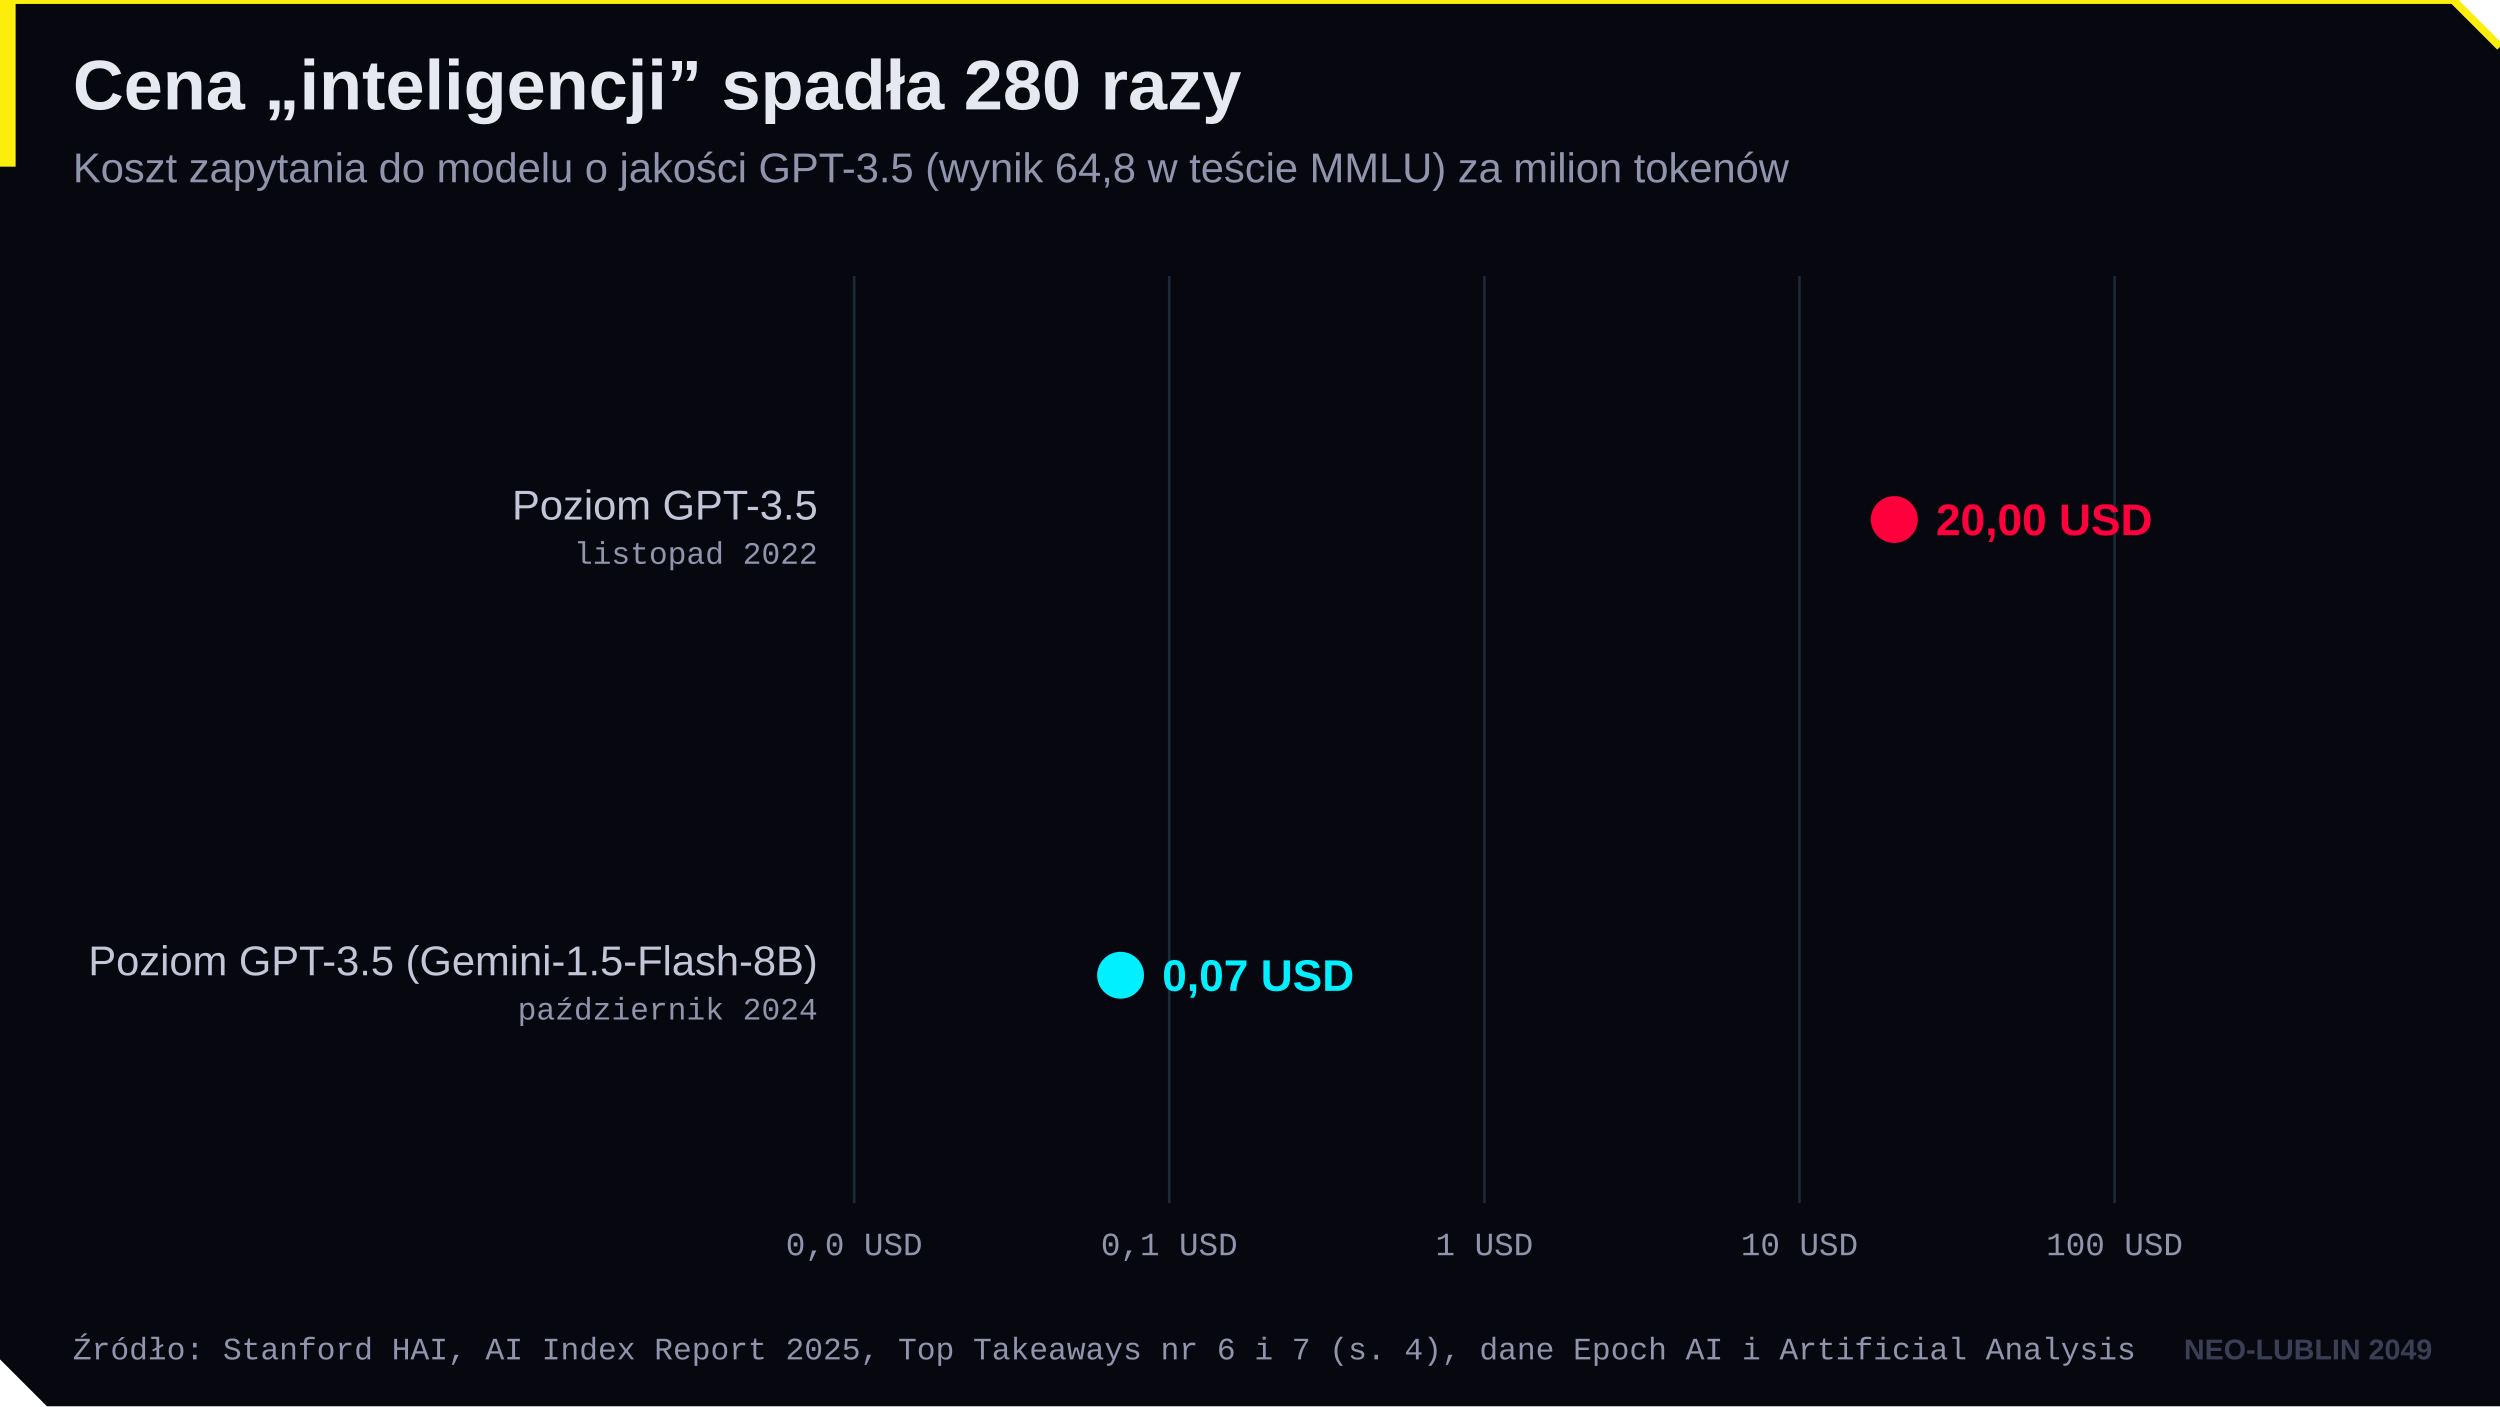
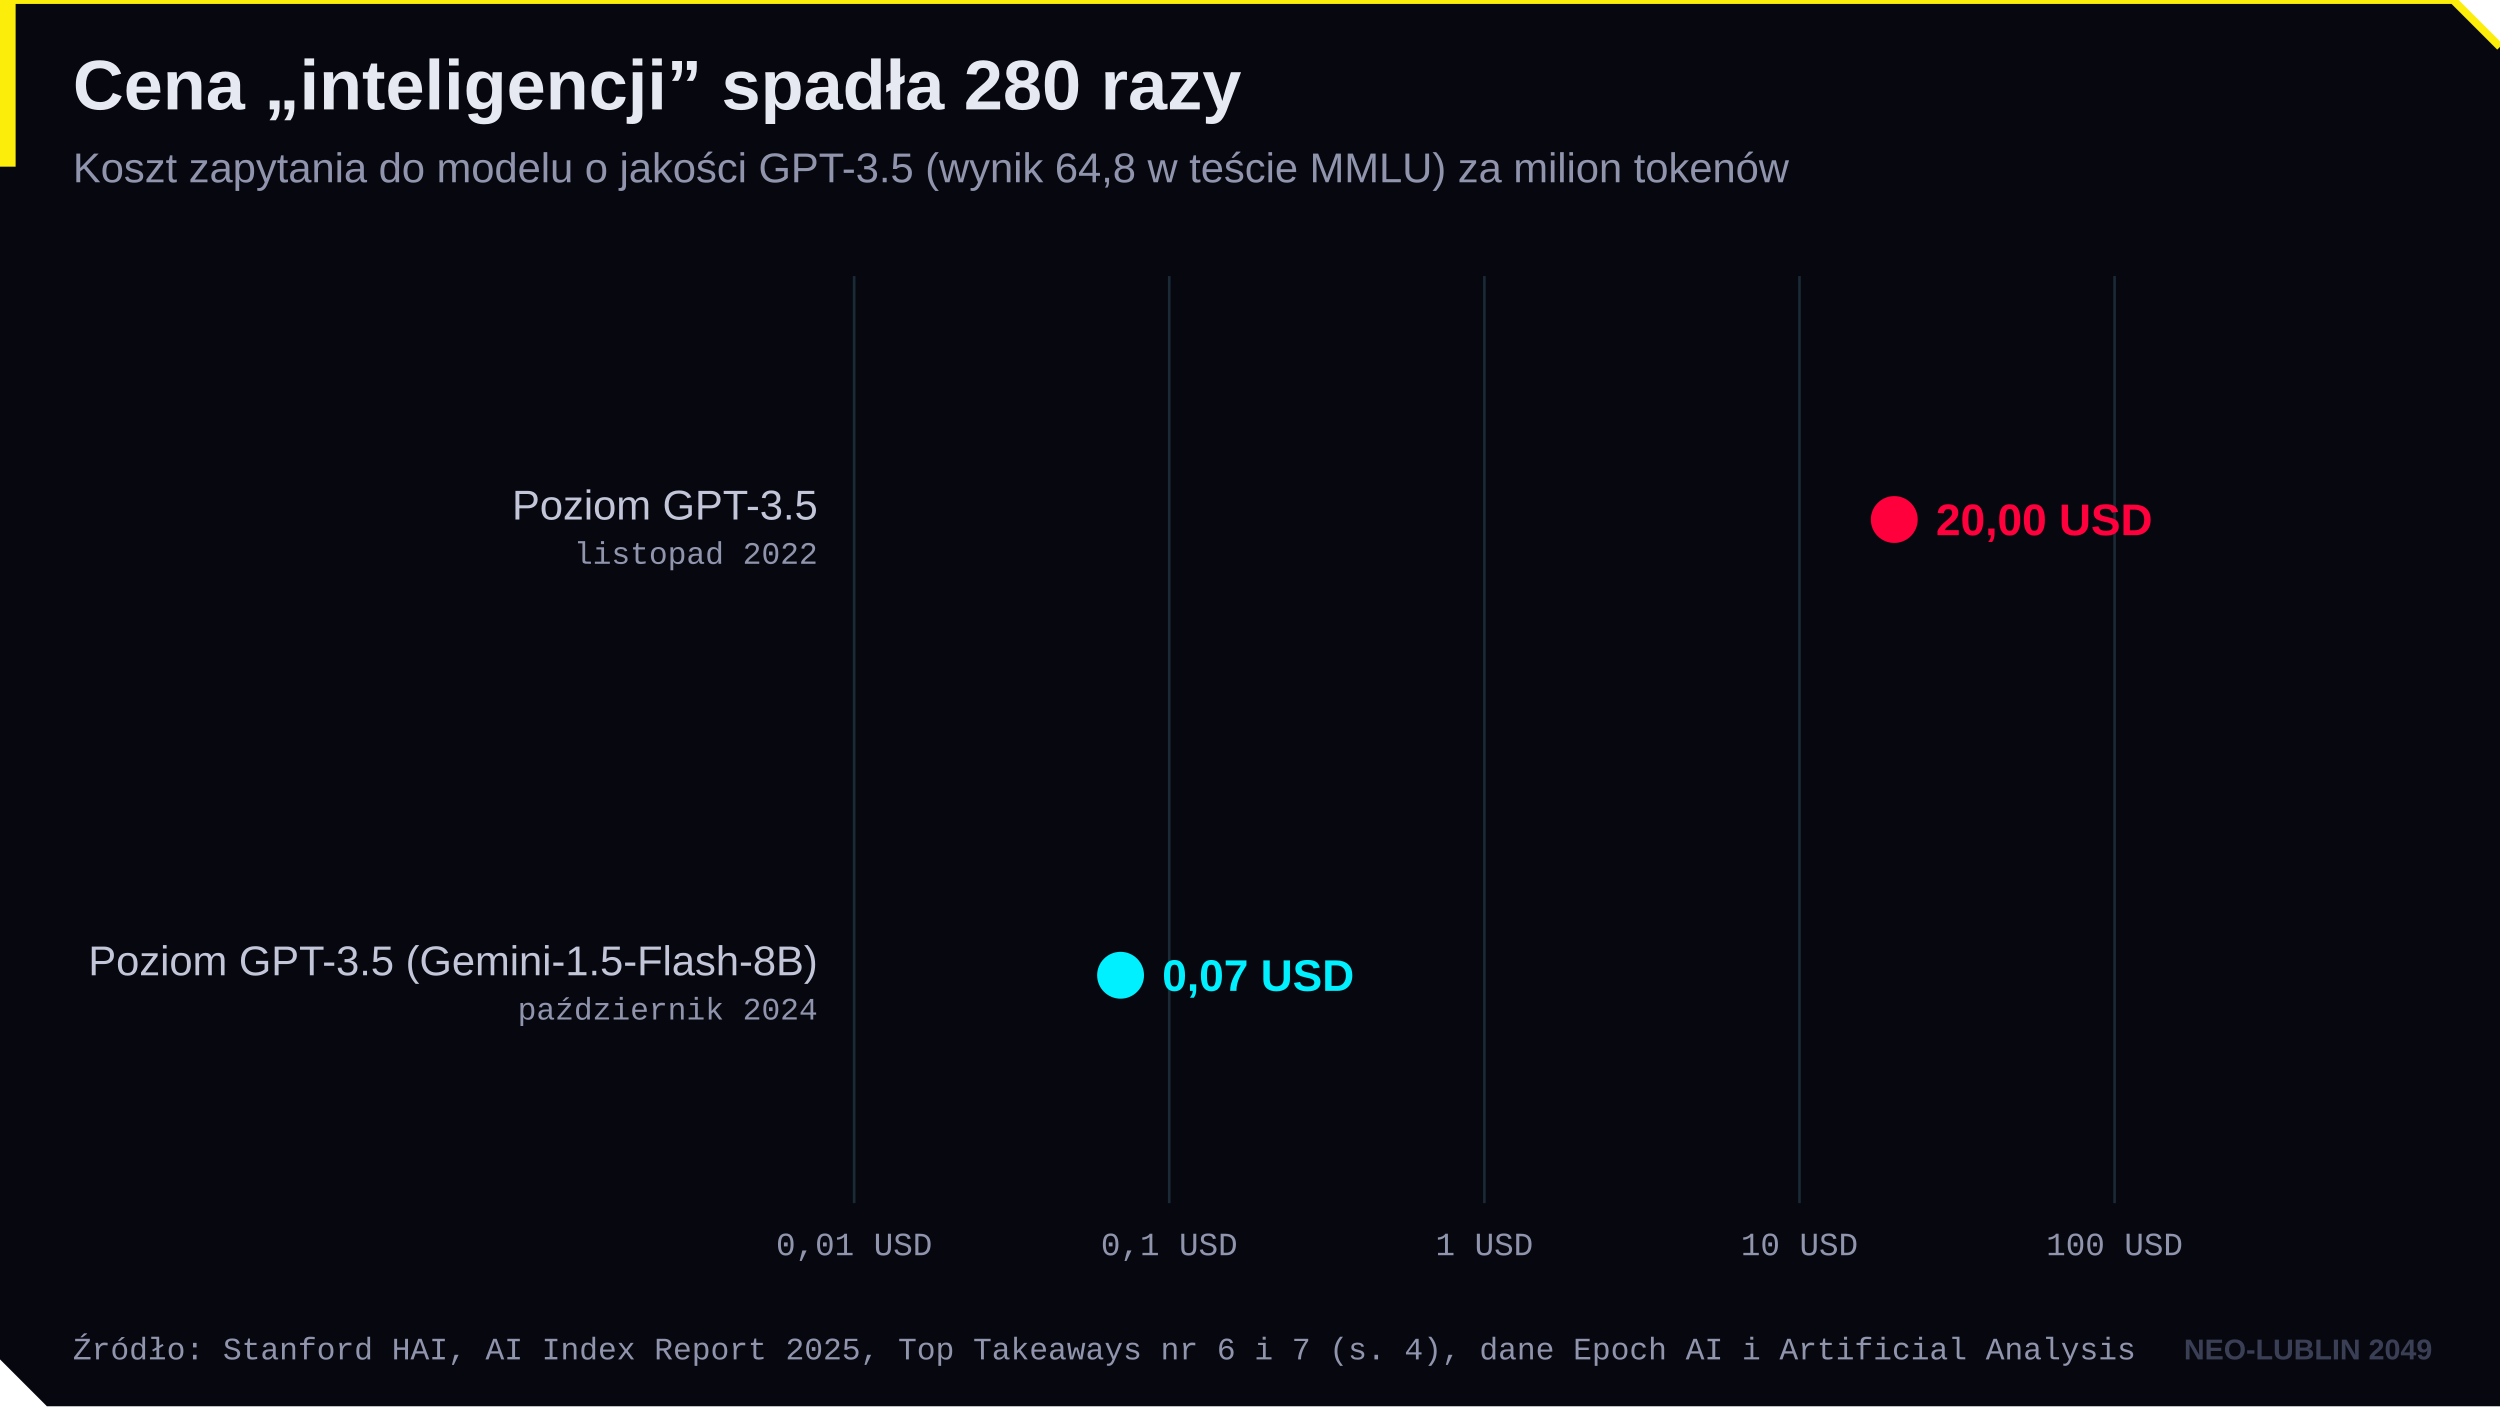
<svg xmlns="http://www.w3.org/2000/svg" viewBox="0 0 960 540" width="960" height="540" role="img" aria-labelledby="t d">
  <path d="M0 0 H942 L960 18 V540 H18 L0 522 Z" fill="#07080f" />
  <path d="M0 0 H942 L960 18" fill="none" stroke="#fcee0a" stroke-width="3" />
  <rect x="0" y="0" width="6" height="64" fill="#fcee0a" />
  <text x="28.0" y="42.0" font-family="'Chakra Petch','Bahnschrift','Segoe UI','Arial Narrow',Arial,sans-serif" font-size="27" font-weight="700" fill="#e7e9f2" text-anchor="start">Cena „inteligencji” spadła 280 razy</text>
  <text x="28.0" y="70.0" font-family="'IBM Plex Sans','Segoe UI',Arial,sans-serif" font-size="16" font-weight="400" fill="#9095ad" text-anchor="start">Koszt zapytania do modelu o jakości GPT-3.5 (wynik 64,8 w teście MMLU) za milion tokenów</text>
  <line x1="328.0" x2="328.0" y1="106" y2="462" stroke="#1a2a36" />
-   <text x="328.0" y="482.0" font-family="'IBM Plex Mono','Cascadia Mono',Consolas,'Courier New',monospace" font-size="12.5" font-weight="400" fill="#9095ad" text-anchor="middle">0,0 USD</text>
+   <text x="328.0" y="482.0" font-family="'IBM Plex Mono','Cascadia Mono',Consolas,'Courier New',monospace" font-size="12.5" font-weight="400" fill="#9095ad" text-anchor="middle">0,01 USD</text>
  <line x1="449.0" x2="449.0" y1="106" y2="462" stroke="#1a2a36" />
  <text x="449.0" y="482.0" font-family="'IBM Plex Mono','Cascadia Mono',Consolas,'Courier New',monospace" font-size="12.5" font-weight="400" fill="#9095ad" text-anchor="middle">0,1 USD</text>
  <line x1="570.0" x2="570.0" y1="106" y2="462" stroke="#1a2a36" />
  <text x="570.0" y="482.0" font-family="'IBM Plex Mono','Cascadia Mono',Consolas,'Courier New',monospace" font-size="12.5" font-weight="400" fill="#9095ad" text-anchor="middle">1 USD</text>
  <line x1="691.0" x2="691.0" y1="106" y2="462" stroke="#1a2a36" />
  <text x="691.0" y="482.0" font-family="'IBM Plex Mono','Cascadia Mono',Consolas,'Courier New',monospace" font-size="12.5" font-weight="400" fill="#9095ad" text-anchor="middle">10 USD</text>
  <line x1="812.0" x2="812.0" y1="106" y2="462" stroke="#1a2a36" />
  <text x="812.0" y="482.0" font-family="'IBM Plex Mono','Cascadia Mono',Consolas,'Courier New',monospace" font-size="12.5" font-weight="400" fill="#9095ad" text-anchor="middle">100 USD</text>
  <text x="314.0" y="199.5" font-family="'IBM Plex Sans','Segoe UI',Arial,sans-serif" font-size="16" font-weight="400" fill="#c2c6d8" text-anchor="end">Poziom GPT-3.5</text>
  <text x="314.0" y="216.5" font-family="'IBM Plex Mono','Cascadia Mono',Consolas,'Courier New',monospace" font-size="12" font-weight="400" fill="#9095ad" text-anchor="end">listopad 2022</text>
  <circle cx="727.4" cy="199.5" r="9" fill="#ff003c" />
  <text x="743.4" y="205.5" font-family="'Chakra Petch','Bahnschrift','Segoe UI','Arial Narrow',Arial,sans-serif" font-size="17" font-weight="700" fill="#ff003c" text-anchor="start">20,00 USD</text>
  <text x="314.0" y="374.5" font-family="'IBM Plex Sans','Segoe UI',Arial,sans-serif" font-size="16" font-weight="400" fill="#c2c6d8" text-anchor="end">Poziom GPT-3.5 (Gemini-1.5-Flash-8B)</text>
  <text x="314.0" y="391.5" font-family="'IBM Plex Mono','Cascadia Mono',Consolas,'Courier New',monospace" font-size="12" font-weight="400" fill="#9095ad" text-anchor="end">październik 2024</text>
  <circle cx="430.3" cy="374.5" r="9" fill="#00f0ff" />
  <text x="446.3" y="380.5" font-family="'Chakra Petch','Bahnschrift','Segoe UI','Arial Narrow',Arial,sans-serif" font-size="17" font-weight="700" fill="#00f0ff" text-anchor="start">0,07 USD</text>
  <text x="28.0" y="522.0" font-family="'IBM Plex Mono','Cascadia Mono',Consolas,'Courier New',monospace" font-size="12" font-weight="400" fill="#9095ad" text-anchor="start">Źródło: Stanford HAI, AI Index Report 2025, Top Takeaways nr 6 i 7 (s. 4), dane Epoch AI i Artificial Analysis</text>
  <text x="934.0" y="522.0" font-family="'Chakra Petch','Bahnschrift','Segoe UI','Arial Narrow',Arial,sans-serif" font-size="11" font-weight="700" fill="#3a3f55" text-anchor="end">NEO-LUBLIN 2049</text>
</svg>
